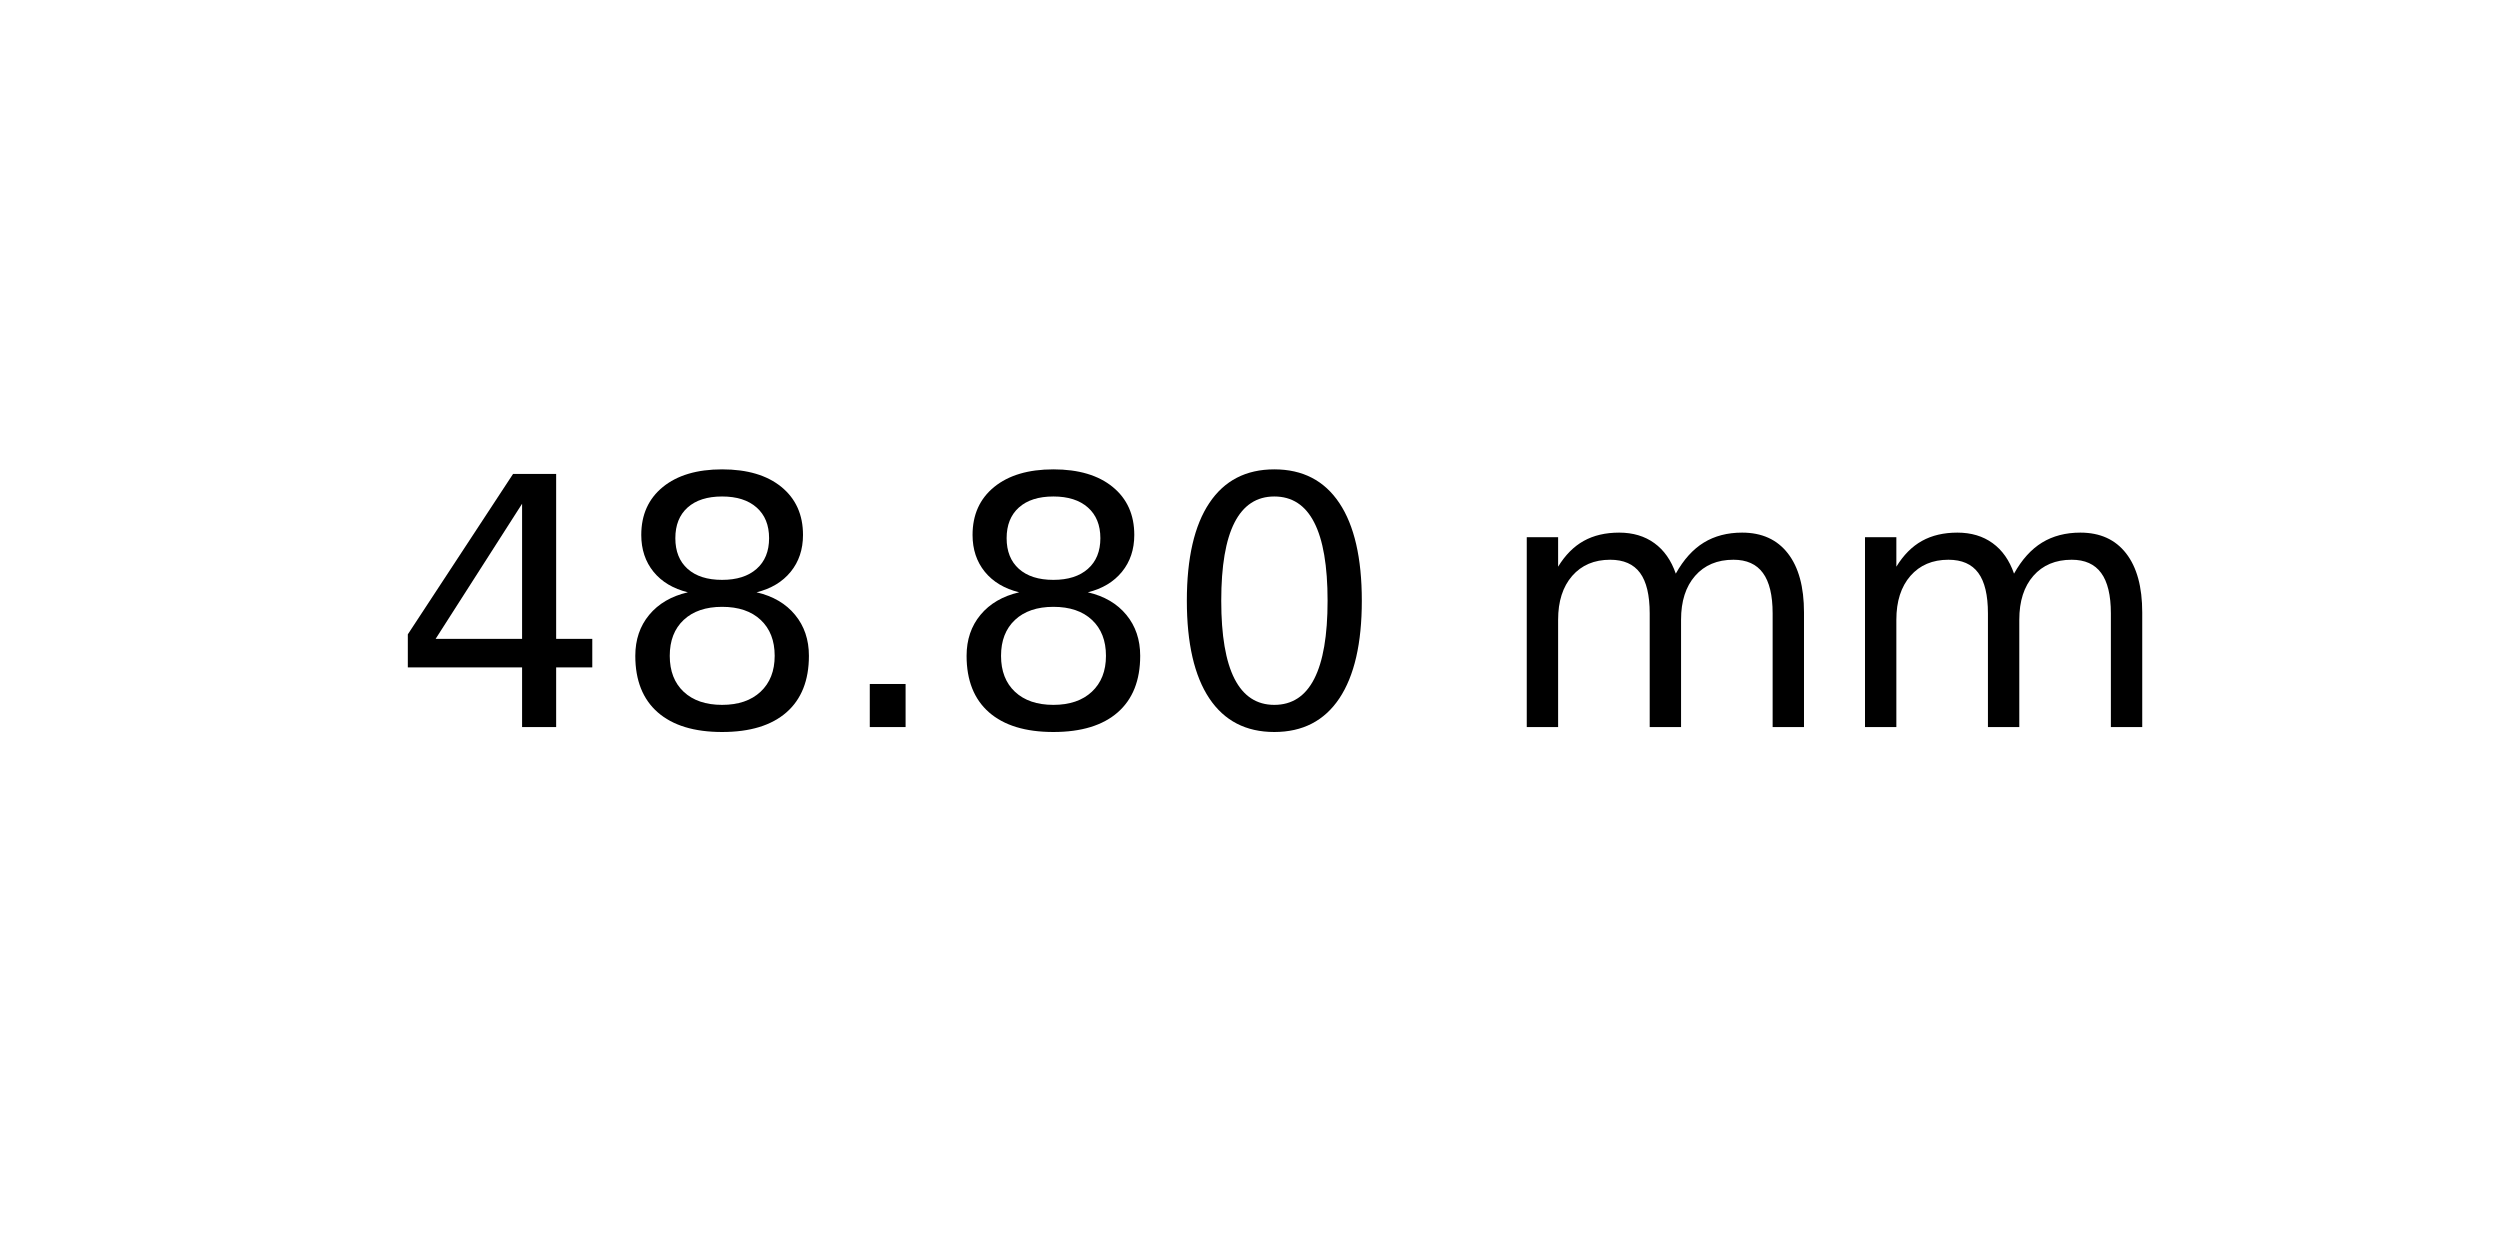
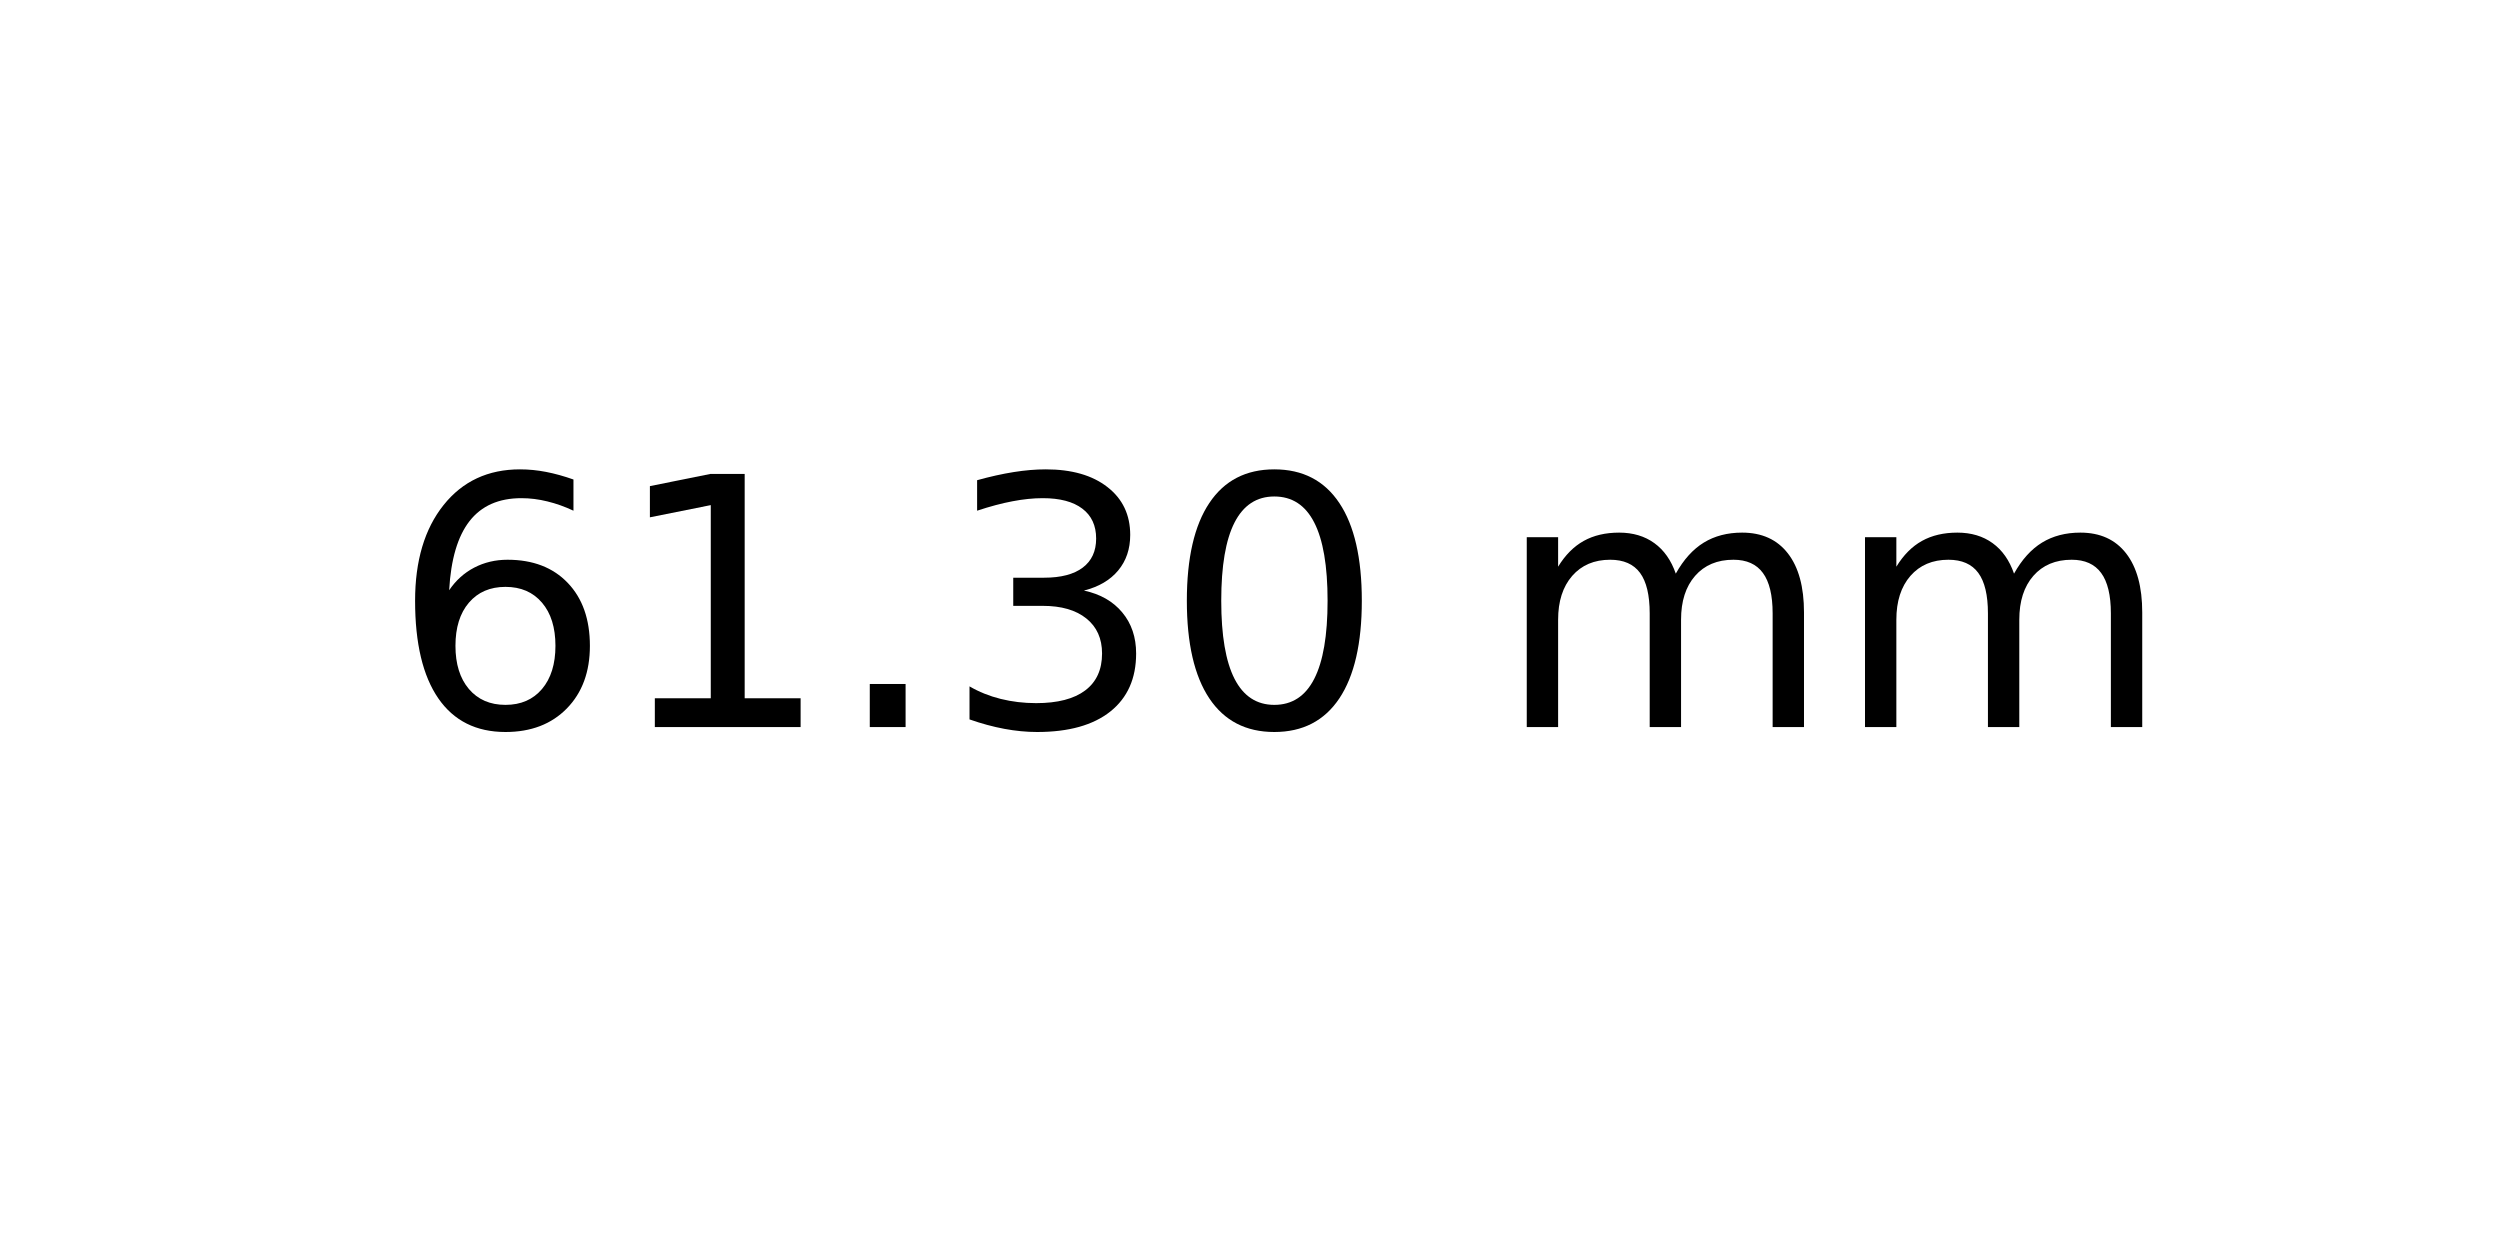
<svg xmlns="http://www.w3.org/2000/svg" xmlns:xlink="http://www.w3.org/1999/xlink" width="72pt" height="36pt" viewBox="0 0 72 36" version="1.1">
  <defs>
    <style type="text/css">*{stroke-linejoin: round; stroke-linecap: butt}</style>
  </defs>
  <g id="figure_1">
    <g id="axes_1">
      <g id="text_1">
        <g transform="translate(11.25625 20.93937) scale(0.1 -0.1)">
          <defs>
-             <path id="DejaVuSans-34" d="M 2419 4116  L 825 1625  L 2419 1625  L 2419 4116  z M 2253 4666  L 3047 4666  L 3047 1625  L 3713 1625  L 3713 1100  L 3047 1100  L 3047 0  L 2419 0  L 2419 1100  L 313 1100  L 313 1709  L 2253 4666  z " transform="scale(0.015625)" />
-             <path id="DejaVuSans-38" d="M 2034 2216  Q 1584 2216 1326 1975  Q 1069 1734 1069 1313  Q 1069 891 1326 650  Q 1584 409 2034 409  Q 2484 409 2743 651  Q 3003 894 3003 1313  Q 3003 1734 2745 1975  Q 2488 2216 2034 2216  z M 1403 2484  Q 997 2584 770 2862  Q 544 3141 544 3541  Q 544 4100 942 4425  Q 1341 4750 2034 4750  Q 2731 4750 3128 4425  Q 3525 4100 3525 3541  Q 3525 3141 3298 2862  Q 3072 2584 2669 2484  Q 3125 2378 3379 2068  Q 3634 1759 3634 1313  Q 3634 634 3220 271  Q 2806 -91 2034 -91  Q 1263 -91 848 271  Q 434 634 434 1313  Q 434 1759 690 2068  Q 947 2378 1403 2484  z M 1172 3481  Q 1172 3119 1398 2916  Q 1625 2713 2034 2713  Q 2441 2713 2670 2916  Q 2900 3119 2900 3481  Q 2900 3844 2670 4047  Q 2441 4250 2034 4250  Q 1625 4250 1398 4047  Q 1172 3844 1172 3481  z " transform="scale(0.015625)" />
+             <path id="DejaVuSans-36" d="M 2113 2584  Q 1688 2584 1439 2293  Q 1191 2003 1191 1497  Q 1191 994 1439 701  Q 1688 409 2113 409  Q 2538 409 2786 701  Q 3034 994 3034 1497  Q 3034 2003 2786 2293  Q 2538 2584 2113 2584  z M 3366 4563  L 3366 3988  Q 3128 4100 2886 4159  Q 2644 4219 2406 4219  Q 1781 4219 1451 3797  Q 1122 3375 1075 2522  Q 1259 2794 1537 2939  Q 1816 3084 2150 3084  Q 2853 3084 3261 2657  Q 3669 2231 3669 1497  Q 3669 778 3244 343  Q 2819 -91 2113 -91  Q 1303 -91 875 529  Q 447 1150 447 2328  Q 447 3434 972 4092  Q 1497 4750 2381 4750  Q 2619 4750 2861 4703  Q 3103 4656 3366 4563  z " transform="scale(0.015625)" />
+             <path id="DejaVuSans-31" d="M 794 531  L 1825 531  L 1825 4091  L 703 3866  L 703 4441  L 1819 4666  L 2450 4666  L 2450 531  L 3481 531  L 3481 0  L 794 0  L 794 531  z " transform="scale(0.015625)" />
            <path id="DejaVuSans-2e" d="M 684 794  L 1344 794  L 1344 0  L 684 0  L 684 794  z " transform="scale(0.015625)" />
+             <path id="DejaVuSans-33" d="M 2597 2516  Q 3050 2419 3304 2112  Q 3559 1806 3559 1356  Q 3559 666 3084 287  Q 2609 -91 1734 -91  Q 1441 -91 1130 -33  Q 819 25 488 141  L 488 750  Q 750 597 1062 519  Q 1375 441 1716 441  Q 2309 441 2620 675  Q 2931 909 2931 1356  Q 2931 1769 2642 2001  Q 2353 2234 1838 2234  L 1294 2234  L 1294 2753  L 1863 2753  Q 2328 2753 2575 2939  Q 2822 3125 2822 3475  Q 2822 3834 2567 4026  Q 2313 4219 1838 4219  Q 1578 4219 1281 4162  Q 984 4106 628 3988  L 628 4550  Q 988 4650 1302 4700  Q 1616 4750 1894 4750  Q 2613 4750 3031 4423  Q 3450 4097 3450 3541  Q 3450 3153 3228 2886  Q 3006 2619 2597 2516  z " transform="scale(0.015625)" />
            <path id="DejaVuSans-30" d="M 2034 4250  Q 1547 4250 1301 3770  Q 1056 3291 1056 2328  Q 1056 1369 1301 889  Q 1547 409 2034 409  Q 2525 409 2770 889  Q 3016 1369 3016 2328  Q 3016 3291 2770 3770  Q 2525 4250 2034 4250  z M 2034 4750  Q 2819 4750 3233 4129  Q 3647 3509 3647 2328  Q 3647 1150 3233 529  Q 2819 -91 2034 -91  Q 1250 -91 836 529  Q 422 1150 422 2328  Q 422 3509 836 4129  Q 1250 4750 2034 4750  z " transform="scale(0.015625)" />
            <path id="DejaVuSans-20" transform="scale(0.015625)" />
            <path id="DejaVuSans-6d" d="M 3328 2828  Q 3544 3216 3844 3400  Q 4144 3584 4550 3584  Q 5097 3584 5394 3201  Q 5691 2819 5691 2113  L 5691 0  L 5113 0  L 5113 2094  Q 5113 2597 4934 2840  Q 4756 3084 4391 3084  Q 3944 3084 3684 2787  Q 3425 2491 3425 1978  L 3425 0  L 2847 0  L 2847 2094  Q 2847 2600 2669 2842  Q 2491 3084 2119 3084  Q 1678 3084 1418 2786  Q 1159 2488 1159 1978  L 1159 0  L 581 0  L 581 3500  L 1159 3500  L 1159 2956  Q 1356 3278 1631 3431  Q 1906 3584 2284 3584  Q 2666 3584 2933 3390  Q 3200 3197 3328 2828  z " transform="scale(0.015625)" />
          </defs>
-           <use xlink:href="#DejaVuSans-34" />
-           <use xlink:href="#DejaVuSans-38" x="63.623" />
+           <use xlink:href="#DejaVuSans-36" />
+           <use xlink:href="#DejaVuSans-31" x="63.623" />
          <use xlink:href="#DejaVuSans-2e" x="127.246" />
-           <use xlink:href="#DejaVuSans-38" x="159.033" />
+           <use xlink:href="#DejaVuSans-33" x="159.033" />
          <use xlink:href="#DejaVuSans-30" x="222.656" />
          <use xlink:href="#DejaVuSans-20" x="286.279" />
          <use xlink:href="#DejaVuSans-6d" x="318.066" />
          <use xlink:href="#DejaVuSans-6d" x="415.479" />
        </g>
      </g>
    </g>
  </g>
</svg>
